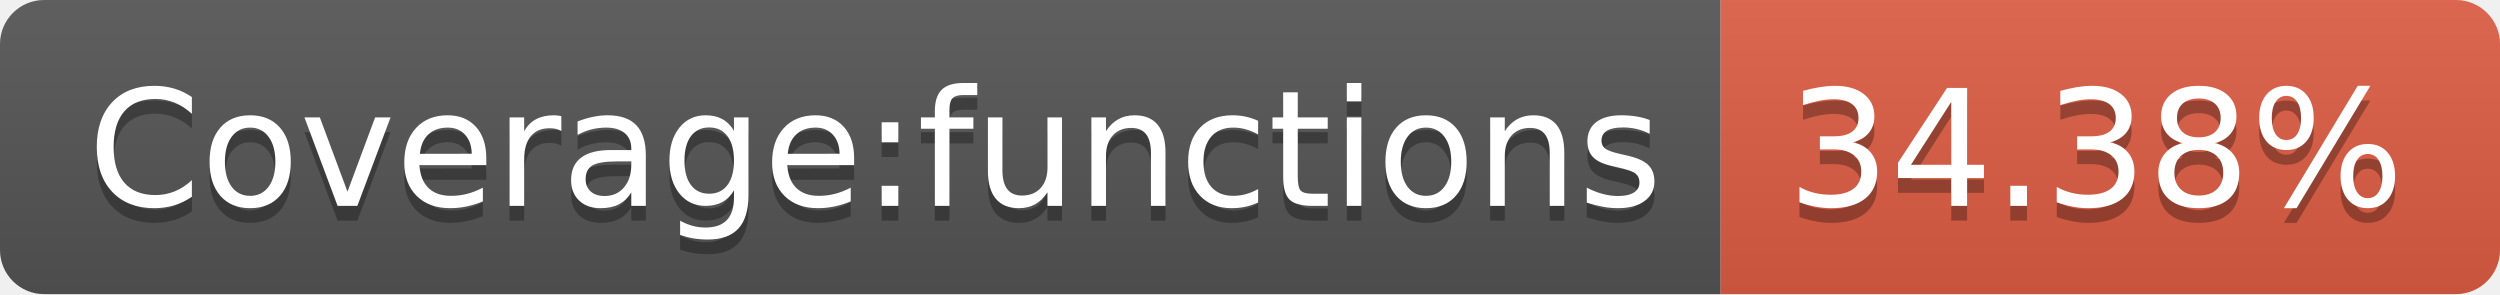
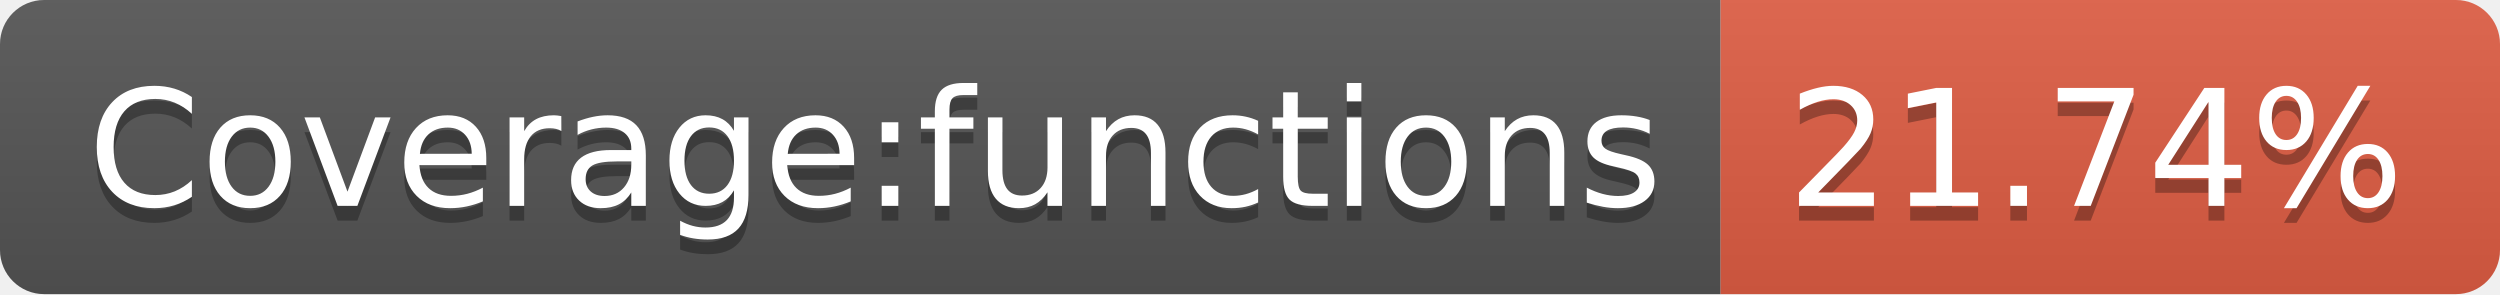
- <svg xmlns="http://www.w3.org/2000/svg" width="170" height="20" role="img" aria-label="Coverage:functions: 34.38%">
+ <svg xmlns="http://www.w3.org/2000/svg" width="170" height="20" role="img" aria-label="Coverage:functions: 21.74%">
  <linearGradient id="s" x2="0" y2="100%">
    <stop offset="0" stop-color="#bbb" stop-opacity=".1" />
    <stop offset="1" stop-opacity=".1" />
  </linearGradient>
  <clipPath id="r">
    <rect width="170" height="20" rx="3" fill="#fff" />
  </clipPath>
  <g clip-path="url(#r)">
    <rect width="117" height="20" fill="#555" />
    <rect x="117" width="53" height="20" fill="#e05d44" />
    <rect width="170" height="20" fill="url(#s)" />
  </g>
  <g fill="#fff" text-anchor="middle" font-family="Verdana,Geneva,DejaVu Sans,sans-serif" text-rendering="geometricPrecision" font-size="110">
    <text aria-hidden="true" x="595" y="150" fill="#010101" fill-opacity=".3" transform="scale(.1)" textLength="1070">Coverage:functions</text>
    <text x="595" y="140" transform="scale(.1)" fill="#fff" textLength="1070">Coverage:functions</text>
-     <text aria-hidden="true" x="1425" y="150" fill="#010101" fill-opacity=".3" transform="scale(.1)" textLength="430">34.38%</text>
-     <text x="1425" y="140" transform="scale(.1)" fill="#fff" textLength="430">34.38%</text>
+     <text aria-hidden="true" x="1425" y="150" fill="#010101" fill-opacity=".3" transform="scale(.1)" textLength="430">21.74%</text>
+     <text x="1425" y="140" transform="scale(.1)" fill="#fff" textLength="430">21.74%</text>
  </g>
</svg>
